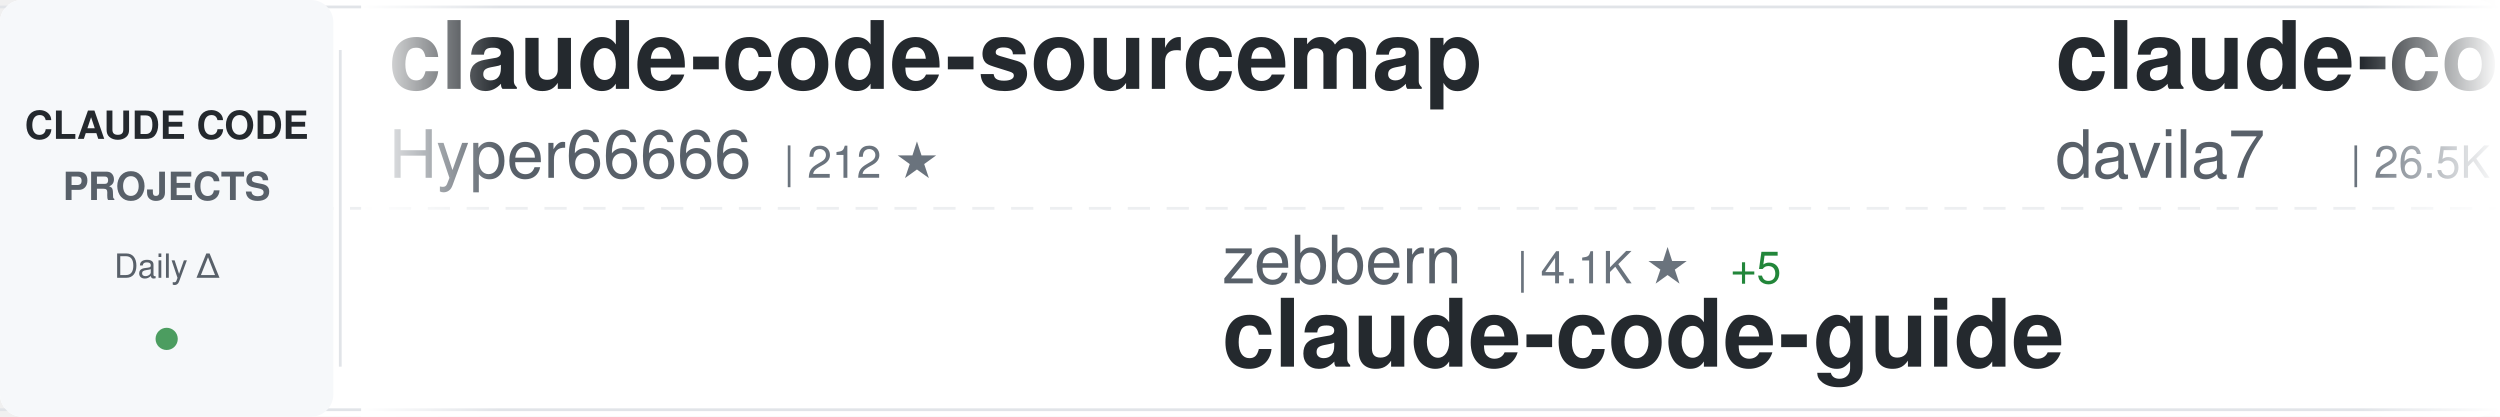
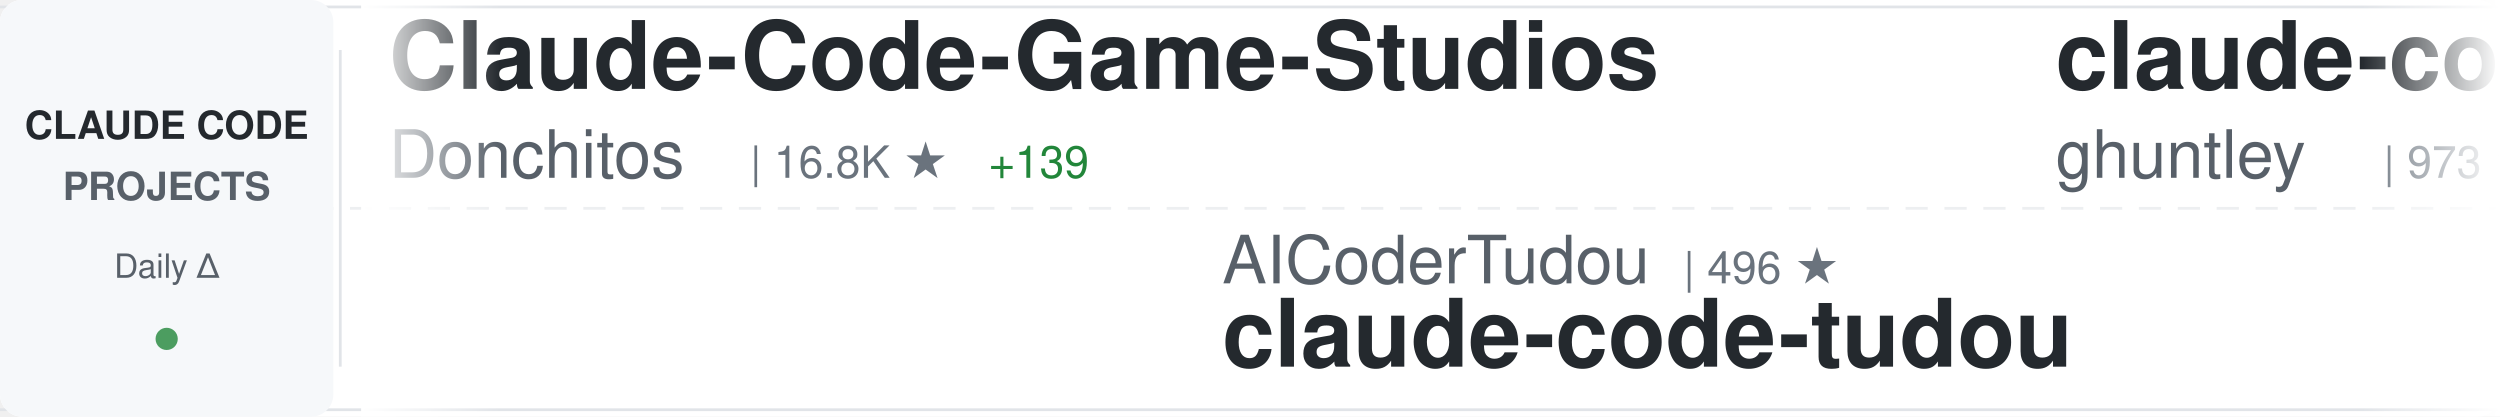
<svg xmlns="http://www.w3.org/2000/svg" width="900" height="150">
  <defs>
    <linearGradient id="awesomeLeftFade" x1="0%" y1="0%" x2="100%" y2="0%">
      <stop offset="0%" style="stop-color:#ffffff;stop-opacity:1" />
      <stop offset="100%" style="stop-color:#ffffff;stop-opacity:0" />
    </linearGradient>
    <linearGradient id="awesomeRightFade" x1="0%" y1="0%" x2="100%" y2="0%">
      <stop offset="0%" style="stop-color:#ffffff;stop-opacity:0" />
      <stop offset="100%" style="stop-color:#ffffff;stop-opacity:1" />
    </linearGradient>
  </defs>
  <rect width="900" height="150" fill="#ffffff" rx="8" />
  <rect x="0" y="2" width="900" height="1" fill="#e1e4e8" />
  <rect x="0" y="147" width="900" height="1" fill="#e1e4e8" />
  <line x1="0" y1="75" x2="900" y2="75" stroke="#e1e4e8" stroke-width="1" stroke-dasharray="8 6" opacity="0.6" />
  <rect x="0" y="0" width="120" height="150" fill="#f6f8fa" rx="8" />
  <text x="60" y="50" font-family="-apple-system, BlinkMacSystemFont, 'Segoe UI', Helvetica, Arial, sans-serif" font-size="14" font-weight="600" fill="#24292e" text-anchor="middle">CLAUDE CODE</text>
  <text x="60" y="72" font-family="-apple-system, BlinkMacSystemFont, 'Segoe UI', Helvetica, Arial, sans-serif" font-size="14" font-weight="600" fill="#586069" text-anchor="middle">PROJECTS</text>
  <text x="60" y="100" font-family="-apple-system, BlinkMacSystemFont, 'Segoe UI', Helvetica, Arial, sans-serif" font-size="12" font-weight="500" fill="#586069" text-anchor="middle">Daily Δ</text>
  <circle cx="60" cy="122" r="4" fill="#22863a" opacity="0.8" />
  <rect x="122" y="18" width="1" height="114" fill="#e1e4e8" />
  <clipPath id="awesomeTickerClip">
    <rect x="130" y="0" width="770" height="150" />
  </clipPath>
  <g clip-path="url(#awesomeTickerClip)">
    <g id="awesomeTickerItems">
      <animateTransform attributeName="transform" attributeType="XML" type="translate" from="0 0" to="-3000 0" dur="54s" repeatCount="indefinite" />
      <g transform="translate(0, 0)">
-         <text x="140" y="32" font-family="-apple-system, BlinkMacSystemFont, 'Segoe UI', Helvetica, Arial, sans-serif" font-size="34" font-weight="600" fill="#24292e">claude-code-sourcemap</text>
-         <text x="140" y="64" font-family="-apple-system, BlinkMacSystemFont, 'Segoe UI', Helvetica, Arial, sans-serif" font-size="24" font-weight="400" fill="#586069">Hyper66666</text>
-         <text x="282" y="64" font-family="-apple-system, BlinkMacSystemFont, 'Segoe UI', Helvetica, Arial, sans-serif" font-size="16" font-weight="500" fill="#6a737d">| 212 ★</text>
-       </g>
-       <g transform="translate(300, 0)">
-         <text x="140" y="102" font-family="-apple-system, BlinkMacSystemFont, 'Segoe UI', Helvetica, Arial, sans-serif" font-size="24" font-weight="400" fill="#586069">zebbern</text>
-         <text x="246" y="102" font-family="-apple-system, BlinkMacSystemFont, 'Segoe UI', Helvetica, Arial, sans-serif" font-size="16" font-weight="500" fill="#6a737d">| 4.1K ★</text>
-         <text x="323" y="102" font-family="-apple-system, BlinkMacSystemFont, 'Segoe UI', Helvetica, Arial, sans-serif" font-size="16" font-weight="500" fill="#22863a"> +5</text>
-         <text x="140" y="132" font-family="-apple-system, BlinkMacSystemFont, 'Segoe UI', Helvetica, Arial, sans-serif" font-size="34" font-weight="600" fill="#24292e">claude-code-guide</text>
-       </g>
-       <g transform="translate(600, 0)">
-         <text x="140" y="32" font-family="-apple-system, BlinkMacSystemFont, 'Segoe UI', Helvetica, Arial, sans-serif" font-size="34" font-weight="600" fill="#24292e">claude-code-templates</text>
-         <text x="140" y="64" font-family="-apple-system, BlinkMacSystemFont, 'Segoe UI', Helvetica, Arial, sans-serif" font-size="24" font-weight="400" fill="#586069">davila7</text>
-         <text x="246" y="64" font-family="-apple-system, BlinkMacSystemFont, 'Segoe UI', Helvetica, Arial, sans-serif" font-size="16" font-weight="500" fill="#6a737d">| 26.5K ★</text>
-         <text x="332" y="64" font-family="-apple-system, BlinkMacSystemFont, 'Segoe UI', Helvetica, Arial, sans-serif" font-size="16" font-weight="500" fill="#22863a"> +83</text>
-       </g>
-       <g transform="translate(900, 0)">
-         <text x="140" y="102" font-family="-apple-system, BlinkMacSystemFont, 'Segoe UI', Helvetica, Arial, sans-serif" font-size="24" font-weight="400" fill="#586069">Cranot</text>
-         <text x="234" y="102" font-family="-apple-system, BlinkMacSystemFont, 'Segoe UI', Helvetica, Arial, sans-serif" font-size="16" font-weight="500" fill="#6a737d">| 2.6K ★</text>
-         <text x="311" y="102" font-family="-apple-system, BlinkMacSystemFont, 'Segoe UI', Helvetica, Arial, sans-serif" font-size="16" font-weight="500" fill="#22863a"> +1</text>
-         <text x="140" y="132" font-family="-apple-system, BlinkMacSystemFont, 'Segoe UI', Helvetica, Arial, sans-serif" font-size="34" font-weight="600" fill="#24292e">claude-code-guide</text>
-       </g>
-       <g transform="translate(1200, 0)">
-         <text x="140" y="32" font-family="-apple-system, BlinkMacSystemFont, 'Segoe UI', Helvetica, Arial, sans-serif" font-size="34" font-weight="600" fill="#24292e">claude-code-hooks-master...</text>
-         <text x="140" y="64" font-family="-apple-system, BlinkMacSystemFont, 'Segoe UI', Helvetica, Arial, sans-serif" font-size="24" font-weight="400" fill="#586069">disler</text>
-         <text x="234" y="64" font-family="-apple-system, BlinkMacSystemFont, 'Segoe UI', Helvetica, Arial, sans-serif" font-size="16" font-weight="500" fill="#6a737d">| 3.6K ★</text>
-         <text x="311" y="64" font-family="-apple-system, BlinkMacSystemFont, 'Segoe UI', Helvetica, Arial, sans-serif" font-size="16" font-weight="500" fill="#22863a"> +13</text>
-       </g>
-       <g transform="translate(1500, 0)">
-         <text x="140" y="102" font-family="-apple-system, BlinkMacSystemFont, 'Segoe UI', Helvetica, Arial, sans-serif" font-size="24" font-weight="400" fill="#586069">KimYx0207</text>
-         <text x="270" y="102" font-family="-apple-system, BlinkMacSystemFont, 'Segoe UI', Helvetica, Arial, sans-serif" font-size="16" font-weight="500" fill="#6a737d">| 3.6K ★</text>
-         <text x="347" y="102" font-family="-apple-system, BlinkMacSystemFont, 'Segoe UI', Helvetica, Arial, sans-serif" font-size="16" font-weight="500" fill="#22863a"> +22</text>
-         <text x="140" y="132" font-family="-apple-system, BlinkMacSystemFont, 'Segoe UI', Helvetica, Arial, sans-serif" font-size="34" font-weight="600" fill="#24292e">Claude-Code-x-OpenClaw-G...</text>
-       </g>
-       <g transform="translate(1800, 0)">
        <text x="140" y="32" font-family="-apple-system, BlinkMacSystemFont, 'Segoe UI', Helvetica, Arial, sans-serif" font-size="34" font-weight="600" fill="#24292e">Claude-Code-Game-Studios</text>
        <text x="140" y="64" font-family="-apple-system, BlinkMacSystemFont, 'Segoe UI', Helvetica, Arial, sans-serif" font-size="24" font-weight="400" fill="#586069">Donchitos</text>
        <text x="270" y="64" font-family="-apple-system, BlinkMacSystemFont, 'Segoe UI', Helvetica, Arial, sans-serif" font-size="16" font-weight="500" fill="#6a737d">| 16.8K ★</text>
-         <text x="356" y="64" font-family="-apple-system, BlinkMacSystemFont, 'Segoe UI', Helvetica, Arial, sans-serif" font-size="16" font-weight="500" fill="#22863a"> +138</text>
+         <text x="356" y="64" font-family="-apple-system, BlinkMacSystemFont, 'Segoe UI', Helvetica, Arial, sans-serif" font-size="16" font-weight="500" fill="#22863a"> +139</text>
+       </g>
+       <g transform="translate(300, 0)">
+         <text x="140" y="102" font-family="-apple-system, BlinkMacSystemFont, 'Segoe UI', Helvetica, Arial, sans-serif" font-size="24" font-weight="400" fill="#586069">AICoderTudou</text>
+         <text x="306" y="102" font-family="-apple-system, BlinkMacSystemFont, 'Segoe UI', Helvetica, Arial, sans-serif" font-size="16" font-weight="500" fill="#6a737d">| 496 ★</text>
+         <text x="140" y="132" font-family="-apple-system, BlinkMacSystemFont, 'Segoe UI', Helvetica, Arial, sans-serif" font-size="34" font-weight="600" fill="#24292e">claude-code-tudou</text>
+       </g>
+       <g transform="translate(600, 0)">
+         <text x="140" y="32" font-family="-apple-system, BlinkMacSystemFont, 'Segoe UI', Helvetica, Arial, sans-serif" font-size="34" font-weight="600" fill="#24292e">claude-code-source-code-...</text>
+         <text x="140" y="64" font-family="-apple-system, BlinkMacSystemFont, 'Segoe UI', Helvetica, Arial, sans-serif" font-size="24" font-weight="400" fill="#586069">ghuntley</text>
+         <text x="258" y="64" font-family="-apple-system, BlinkMacSystemFont, 'Segoe UI', Helvetica, Arial, sans-serif" font-size="16" font-weight="500" fill="#6a737d">| 973 ★</text>
+       </g>
+       <g transform="translate(900, 0)">
+         <text x="140" y="102" font-family="-apple-system, BlinkMacSystemFont, 'Segoe UI', Helvetica, Arial, sans-serif" font-size="24" font-weight="400" fill="#586069">Maciek-roboblog</text>
+         <text x="342" y="102" font-family="-apple-system, BlinkMacSystemFont, 'Segoe UI', Helvetica, Arial, sans-serif" font-size="16" font-weight="500" fill="#6a737d">| 7.9K ★</text>
+         <text x="419" y="102" font-family="-apple-system, BlinkMacSystemFont, 'Segoe UI', Helvetica, Arial, sans-serif" font-size="16" font-weight="500" fill="#22863a"> +19</text>
+         <text x="140" y="132" font-family="-apple-system, BlinkMacSystemFont, 'Segoe UI', Helvetica, Arial, sans-serif" font-size="34" font-weight="600" fill="#24292e">Claude-Code-Usage-Monito...</text>
+       </g>
+       <g transform="translate(1200, 0)">
+         <text x="140" y="32" font-family="-apple-system, BlinkMacSystemFont, 'Segoe UI', Helvetica, Arial, sans-serif" font-size="34" font-weight="600" fill="#24292e">claude_codex_bridge</text>
+         <text x="140" y="64" font-family="-apple-system, BlinkMacSystemFont, 'Segoe UI', Helvetica, Arial, sans-serif" font-size="24" font-weight="400" fill="#586069">bfly123</text>
+         <text x="246" y="64" font-family="-apple-system, BlinkMacSystemFont, 'Segoe UI', Helvetica, Arial, sans-serif" font-size="16" font-weight="500" fill="#6a737d">| 2.4K ★</text>
+         <text x="323" y="64" font-family="-apple-system, BlinkMacSystemFont, 'Segoe UI', Helvetica, Arial, sans-serif" font-size="16" font-weight="500" fill="#22863a"> +30</text>
+       </g>
+       <g transform="translate(1500, 0)">
+         <text x="140" y="102" font-family="-apple-system, BlinkMacSystemFont, 'Segoe UI', Helvetica, Arial, sans-serif" font-size="24" font-weight="400" fill="#586069">RichardAtCT</text>
+         <text x="294" y="102" font-family="-apple-system, BlinkMacSystemFont, 'Segoe UI', Helvetica, Arial, sans-serif" font-size="16" font-weight="500" fill="#6a737d">| 2.5K ★</text>
+         <text x="371" y="102" font-family="-apple-system, BlinkMacSystemFont, 'Segoe UI', Helvetica, Arial, sans-serif" font-size="16" font-weight="500" fill="#22863a"> +8</text>
+         <text x="140" y="132" font-family="-apple-system, BlinkMacSystemFont, 'Segoe UI', Helvetica, Arial, sans-serif" font-size="34" font-weight="600" fill="#24292e">claude-code-telegram</text>
+       </g>
+       <g transform="translate(1800, 0)">
+         <text x="140" y="32" font-family="-apple-system, BlinkMacSystemFont, 'Segoe UI', Helvetica, Arial, sans-serif" font-size="34" font-weight="600" fill="#24292e">claude_code_src</text>
+         <text x="140" y="64" font-family="-apple-system, BlinkMacSystemFont, 'Segoe UI', Helvetica, Arial, sans-serif" font-size="24" font-weight="400" fill="#586069">ponponon</text>
+         <text x="258" y="64" font-family="-apple-system, BlinkMacSystemFont, 'Segoe UI', Helvetica, Arial, sans-serif" font-size="16" font-weight="500" fill="#6a737d">| 2.2K ★</text>
+         <text x="335" y="64" font-family="-apple-system, BlinkMacSystemFont, 'Segoe UI', Helvetica, Arial, sans-serif" font-size="16" font-weight="500" fill="#22863a"> +4</text>
      </g>
      <g transform="translate(2100, 0)">
-         <text x="140" y="102" font-family="-apple-system, BlinkMacSystemFont, 'Segoe UI', Helvetica, Arial, sans-serif" font-size="24" font-weight="400" fill="#586069">LING71671</text>
-         <text x="270" y="102" font-family="-apple-system, BlinkMacSystemFont, 'Segoe UI', Helvetica, Arial, sans-serif" font-size="16" font-weight="500" fill="#6a737d">| 796 ★</text>
-         <text x="338" y="102" font-family="-apple-system, BlinkMacSystemFont, 'Segoe UI', Helvetica, Arial, sans-serif" font-size="16" font-weight="500" fill="#22863a"> +6</text>
-         <text x="140" y="132" font-family="-apple-system, BlinkMacSystemFont, 'Segoe UI', Helvetica, Arial, sans-serif" font-size="34" font-weight="600" fill="#24292e">Open-ClaudeCode</text>
+         <text x="140" y="102" font-family="-apple-system, BlinkMacSystemFont, 'Segoe UI', Helvetica, Arial, sans-serif" font-size="24" font-weight="400" fill="#586069">ChrisWiles</text>
+         <text x="282" y="102" font-family="-apple-system, BlinkMacSystemFont, 'Segoe UI', Helvetica, Arial, sans-serif" font-size="16" font-weight="500" fill="#6a737d">| 5.9K ★</text>
+         <text x="359" y="102" font-family="-apple-system, BlinkMacSystemFont, 'Segoe UI', Helvetica, Arial, sans-serif" font-size="16" font-weight="500" fill="#22863a"> +5</text>
+         <text x="140" y="132" font-family="-apple-system, BlinkMacSystemFont, 'Segoe UI', Helvetica, Arial, sans-serif" font-size="34" font-weight="600" fill="#24292e">claude-code-showcase</text>
      </g>
      <g transform="translate(2400, 0)">
-         <text x="140" y="32" font-family="-apple-system, BlinkMacSystemFont, 'Segoe UI', Helvetica, Arial, sans-serif" font-size="34" font-weight="600" fill="#24292e">claude-code-pm-course</text>
-         <text x="140" y="64" font-family="-apple-system, BlinkMacSystemFont, 'Segoe UI', Helvetica, Arial, sans-serif" font-size="24" font-weight="400" fill="#586069">carlvellotti</text>
-         <text x="306" y="64" font-family="-apple-system, BlinkMacSystemFont, 'Segoe UI', Helvetica, Arial, sans-serif" font-size="16" font-weight="500" fill="#6a737d">| 1.9K ★</text>
-         <text x="383" y="64" font-family="-apple-system, BlinkMacSystemFont, 'Segoe UI', Helvetica, Arial, sans-serif" font-size="16" font-weight="500" fill="#22863a"> +4</text>
+         <text x="140" y="32" font-family="-apple-system, BlinkMacSystemFont, 'Segoe UI', Helvetica, Arial, sans-serif" font-size="34" font-weight="600" fill="#24292e">claude-code-cli</text>
+         <text x="140" y="64" font-family="-apple-system, BlinkMacSystemFont, 'Segoe UI', Helvetica, Arial, sans-serif" font-size="24" font-weight="400" fill="#586069">huangserva</text>
+         <text x="282" y="64" font-family="-apple-system, BlinkMacSystemFont, 'Segoe UI', Helvetica, Arial, sans-serif" font-size="16" font-weight="500" fill="#6a737d">| 568 ★</text>
+         <text x="350" y="64" font-family="-apple-system, BlinkMacSystemFont, 'Segoe UI', Helvetica, Arial, sans-serif" font-size="16" font-weight="500" fill="#22863a"> +1</text>
      </g>
      <g transform="translate(2700, 0)">
-         <text x="140" y="102" font-family="-apple-system, BlinkMacSystemFont, 'Segoe UI', Helvetica, Arial, sans-serif" font-size="24" font-weight="400" fill="#586069">edmund-io</text>
-         <text x="270" y="102" font-family="-apple-system, BlinkMacSystemFont, 'Segoe UI', Helvetica, Arial, sans-serif" font-size="16" font-weight="500" fill="#6a737d">| 1.4K ★</text>
-         <text x="347" y="102" font-family="-apple-system, BlinkMacSystemFont, 'Segoe UI', Helvetica, Arial, sans-serif" font-size="16" font-weight="500" fill="#22863a"> +2</text>
-         <text x="140" y="132" font-family="-apple-system, BlinkMacSystemFont, 'Segoe UI', Helvetica, Arial, sans-serif" font-size="34" font-weight="600" fill="#24292e">edmunds-claude-code</text>
+         <text x="140" y="102" font-family="-apple-system, BlinkMacSystemFont, 'Segoe UI', Helvetica, Arial, sans-serif" font-size="24" font-weight="400" fill="#586069">JrCx7scC</text>
+         <text x="258" y="102" font-family="-apple-system, BlinkMacSystemFont, 'Segoe UI', Helvetica, Arial, sans-serif" font-size="16" font-weight="500" fill="#6a737d">| 364 ★</text>
+         <text x="326" y="102" font-family="-apple-system, BlinkMacSystemFont, 'Segoe UI', Helvetica, Arial, sans-serif" font-size="16" font-weight="500" fill="#22863a"> +1</text>
+         <text x="140" y="132" font-family="-apple-system, BlinkMacSystemFont, 'Segoe UI', Helvetica, Arial, sans-serif" font-size="34" font-weight="600" fill="#24292e">claude-code-source</text>
      </g>
      <g transform="translate(3000, 0)">
-         <text x="140" y="32" font-family="-apple-system, BlinkMacSystemFont, 'Segoe UI', Helvetica, Arial, sans-serif" font-size="34" font-weight="600" fill="#24292e">claude-code-sourcemap</text>
-         <text x="140" y="64" font-family="-apple-system, BlinkMacSystemFont, 'Segoe UI', Helvetica, Arial, sans-serif" font-size="24" font-weight="400" fill="#586069">Hyper66666</text>
-         <text x="282" y="64" font-family="-apple-system, BlinkMacSystemFont, 'Segoe UI', Helvetica, Arial, sans-serif" font-size="16" font-weight="500" fill="#6a737d">| 212 ★</text>
+         <text x="140" y="32" font-family="-apple-system, BlinkMacSystemFont, 'Segoe UI', Helvetica, Arial, sans-serif" font-size="34" font-weight="600" fill="#24292e">Claude-Code-Game-Studios</text>
+         <text x="140" y="64" font-family="-apple-system, BlinkMacSystemFont, 'Segoe UI', Helvetica, Arial, sans-serif" font-size="24" font-weight="400" fill="#586069">Donchitos</text>
+         <text x="270" y="64" font-family="-apple-system, BlinkMacSystemFont, 'Segoe UI', Helvetica, Arial, sans-serif" font-size="16" font-weight="500" fill="#6a737d">| 16.8K ★</text>
+         <text x="356" y="64" font-family="-apple-system, BlinkMacSystemFont, 'Segoe UI', Helvetica, Arial, sans-serif" font-size="16" font-weight="500" fill="#22863a"> +139</text>
      </g>
      <g transform="translate(3300, 0)">
-         <text x="140" y="102" font-family="-apple-system, BlinkMacSystemFont, 'Segoe UI', Helvetica, Arial, sans-serif" font-size="24" font-weight="400" fill="#586069">zebbern</text>
-         <text x="246" y="102" font-family="-apple-system, BlinkMacSystemFont, 'Segoe UI', Helvetica, Arial, sans-serif" font-size="16" font-weight="500" fill="#6a737d">| 4.1K ★</text>
-         <text x="323" y="102" font-family="-apple-system, BlinkMacSystemFont, 'Segoe UI', Helvetica, Arial, sans-serif" font-size="16" font-weight="500" fill="#22863a"> +5</text>
-         <text x="140" y="132" font-family="-apple-system, BlinkMacSystemFont, 'Segoe UI', Helvetica, Arial, sans-serif" font-size="34" font-weight="600" fill="#24292e">claude-code-guide</text>
+         <text x="140" y="102" font-family="-apple-system, BlinkMacSystemFont, 'Segoe UI', Helvetica, Arial, sans-serif" font-size="24" font-weight="400" fill="#586069">AICoderTudou</text>
+         <text x="306" y="102" font-family="-apple-system, BlinkMacSystemFont, 'Segoe UI', Helvetica, Arial, sans-serif" font-size="16" font-weight="500" fill="#6a737d">| 496 ★</text>
+         <text x="140" y="132" font-family="-apple-system, BlinkMacSystemFont, 'Segoe UI', Helvetica, Arial, sans-serif" font-size="34" font-weight="600" fill="#24292e">claude-code-tudou</text>
      </g>
      <g transform="translate(3600, 0)">
-         <text x="140" y="32" font-family="-apple-system, BlinkMacSystemFont, 'Segoe UI', Helvetica, Arial, sans-serif" font-size="34" font-weight="600" fill="#24292e">claude-code-templates</text>
-         <text x="140" y="64" font-family="-apple-system, BlinkMacSystemFont, 'Segoe UI', Helvetica, Arial, sans-serif" font-size="24" font-weight="400" fill="#586069">davila7</text>
-         <text x="246" y="64" font-family="-apple-system, BlinkMacSystemFont, 'Segoe UI', Helvetica, Arial, sans-serif" font-size="16" font-weight="500" fill="#6a737d">| 26.5K ★</text>
-         <text x="332" y="64" font-family="-apple-system, BlinkMacSystemFont, 'Segoe UI', Helvetica, Arial, sans-serif" font-size="16" font-weight="500" fill="#22863a"> +83</text>
+         <text x="140" y="32" font-family="-apple-system, BlinkMacSystemFont, 'Segoe UI', Helvetica, Arial, sans-serif" font-size="34" font-weight="600" fill="#24292e">claude-code-source-code-...</text>
+         <text x="140" y="64" font-family="-apple-system, BlinkMacSystemFont, 'Segoe UI', Helvetica, Arial, sans-serif" font-size="24" font-weight="400" fill="#586069">ghuntley</text>
+         <text x="258" y="64" font-family="-apple-system, BlinkMacSystemFont, 'Segoe UI', Helvetica, Arial, sans-serif" font-size="16" font-weight="500" fill="#6a737d">| 973 ★</text>
      </g>
      <g transform="translate(3900, 0)">
-         <text x="140" y="102" font-family="-apple-system, BlinkMacSystemFont, 'Segoe UI', Helvetica, Arial, sans-serif" font-size="24" font-weight="400" fill="#586069">Cranot</text>
-         <text x="234" y="102" font-family="-apple-system, BlinkMacSystemFont, 'Segoe UI', Helvetica, Arial, sans-serif" font-size="16" font-weight="500" fill="#6a737d">| 2.6K ★</text>
-         <text x="311" y="102" font-family="-apple-system, BlinkMacSystemFont, 'Segoe UI', Helvetica, Arial, sans-serif" font-size="16" font-weight="500" fill="#22863a"> +1</text>
-         <text x="140" y="132" font-family="-apple-system, BlinkMacSystemFont, 'Segoe UI', Helvetica, Arial, sans-serif" font-size="34" font-weight="600" fill="#24292e">claude-code-guide</text>
+         <text x="140" y="102" font-family="-apple-system, BlinkMacSystemFont, 'Segoe UI', Helvetica, Arial, sans-serif" font-size="24" font-weight="400" fill="#586069">Maciek-roboblog</text>
+         <text x="342" y="102" font-family="-apple-system, BlinkMacSystemFont, 'Segoe UI', Helvetica, Arial, sans-serif" font-size="16" font-weight="500" fill="#6a737d">| 7.9K ★</text>
+         <text x="419" y="102" font-family="-apple-system, BlinkMacSystemFont, 'Segoe UI', Helvetica, Arial, sans-serif" font-size="16" font-weight="500" fill="#22863a"> +19</text>
+         <text x="140" y="132" font-family="-apple-system, BlinkMacSystemFont, 'Segoe UI', Helvetica, Arial, sans-serif" font-size="34" font-weight="600" fill="#24292e">Claude-Code-Usage-Monito...</text>
      </g>
    </g>
  </g>
  <rect x="130" y="0" width="50" height="150" fill="url(#awesomeLeftFade)" />
  <rect x="850" y="0" width="50" height="150" fill="url(#awesomeRightFade)" />
</svg>
